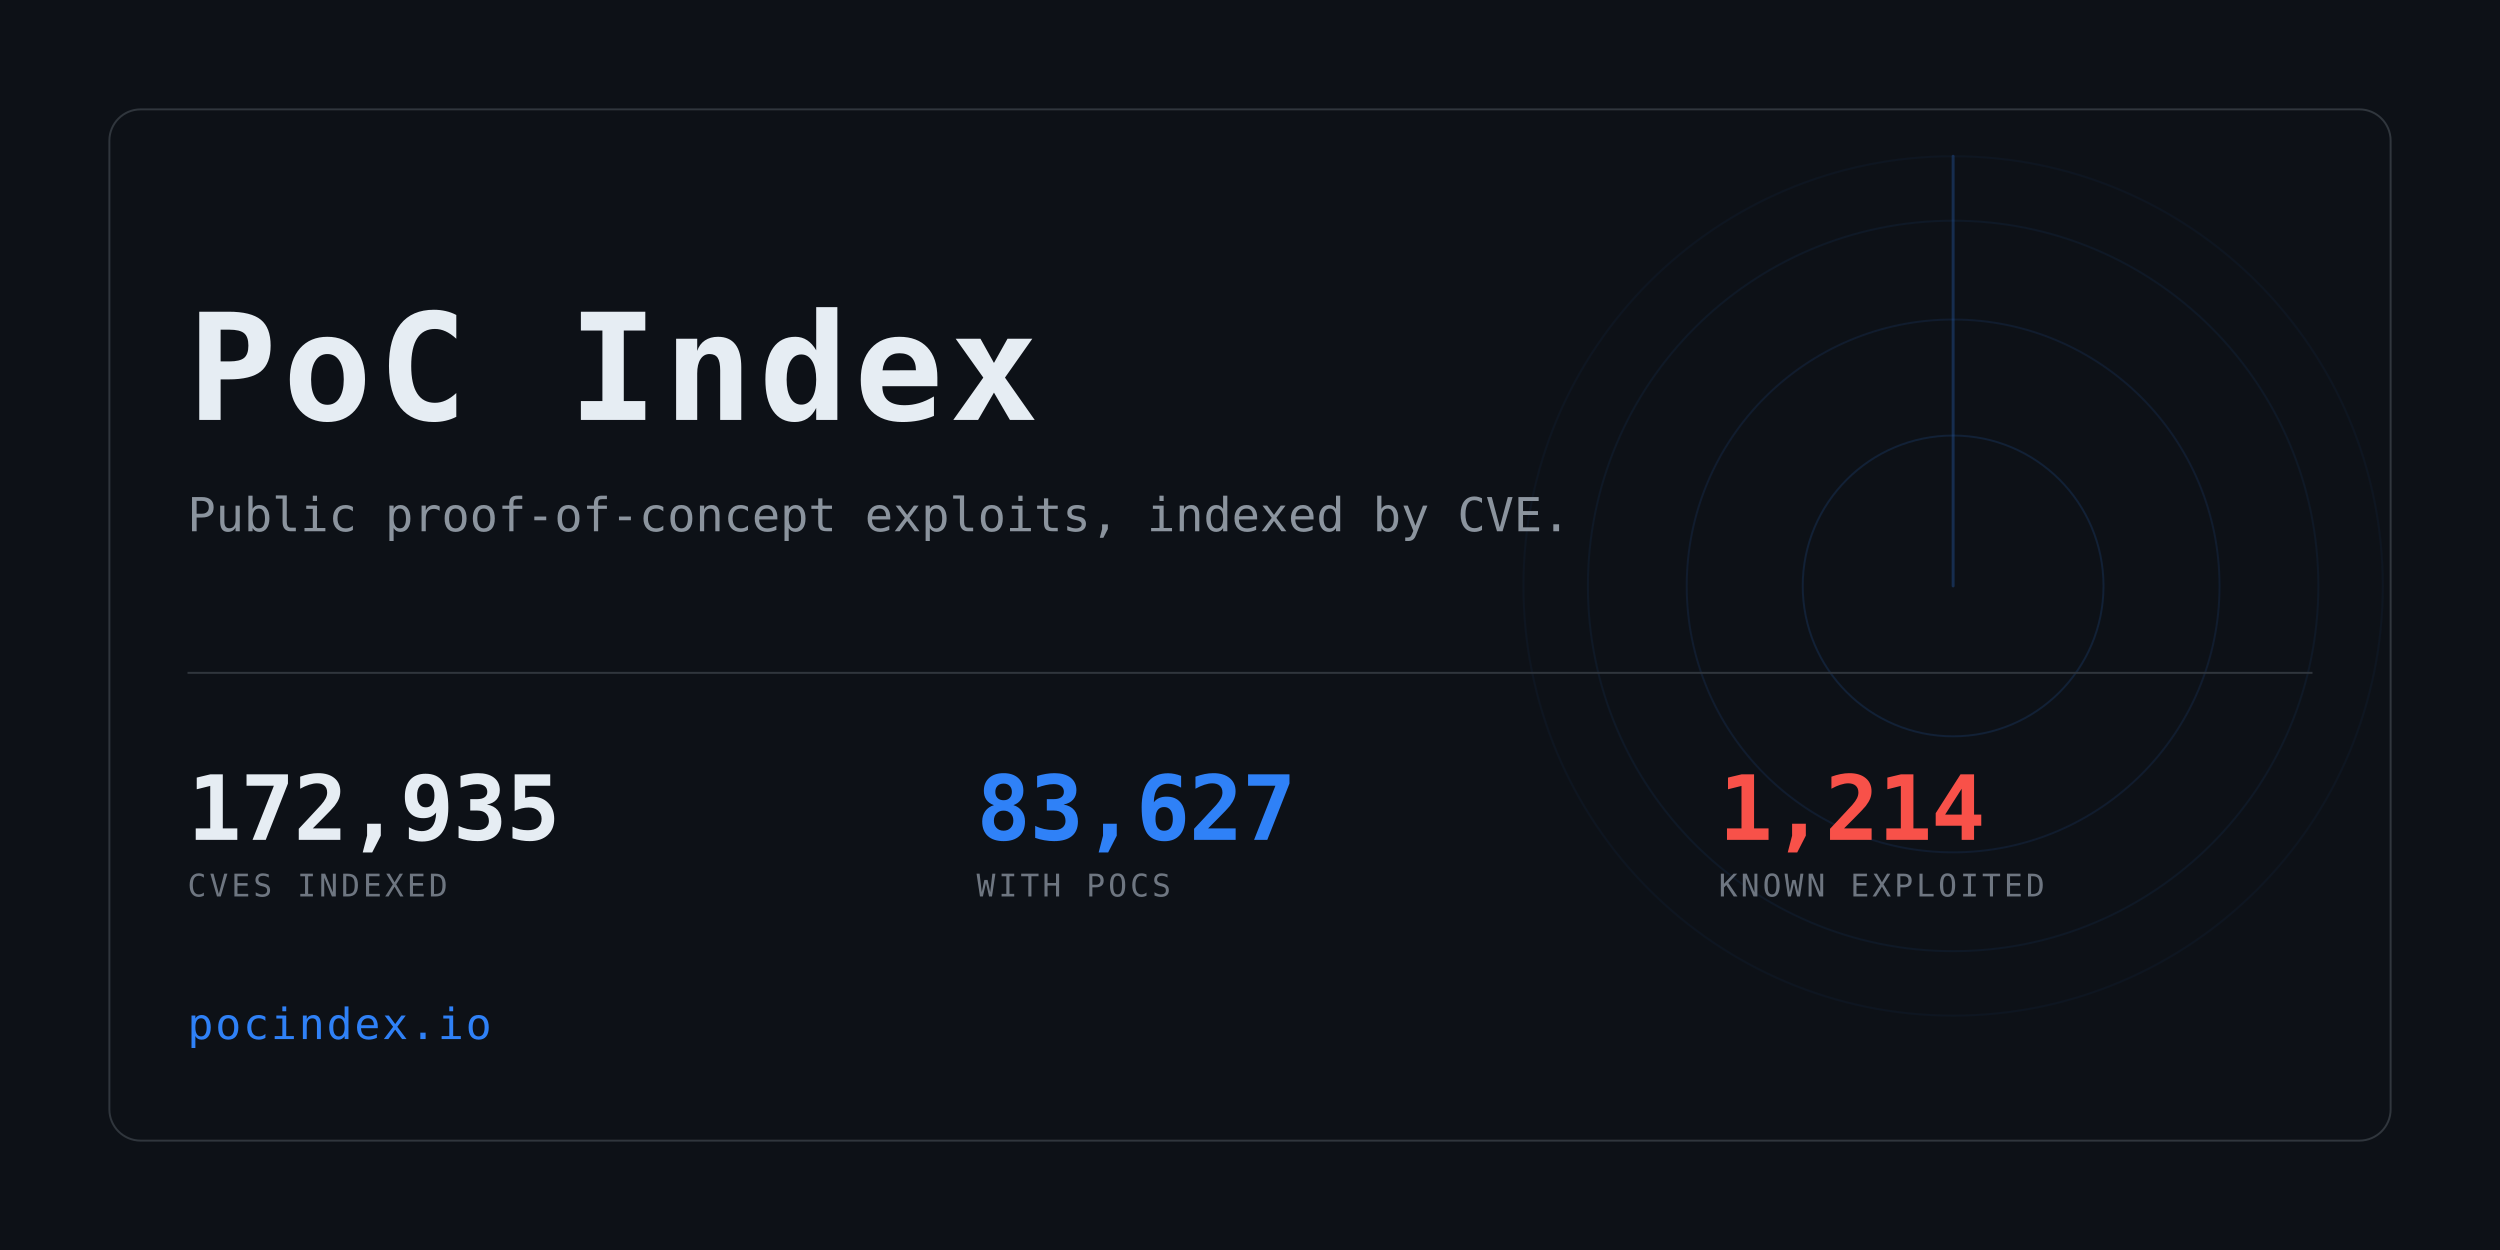
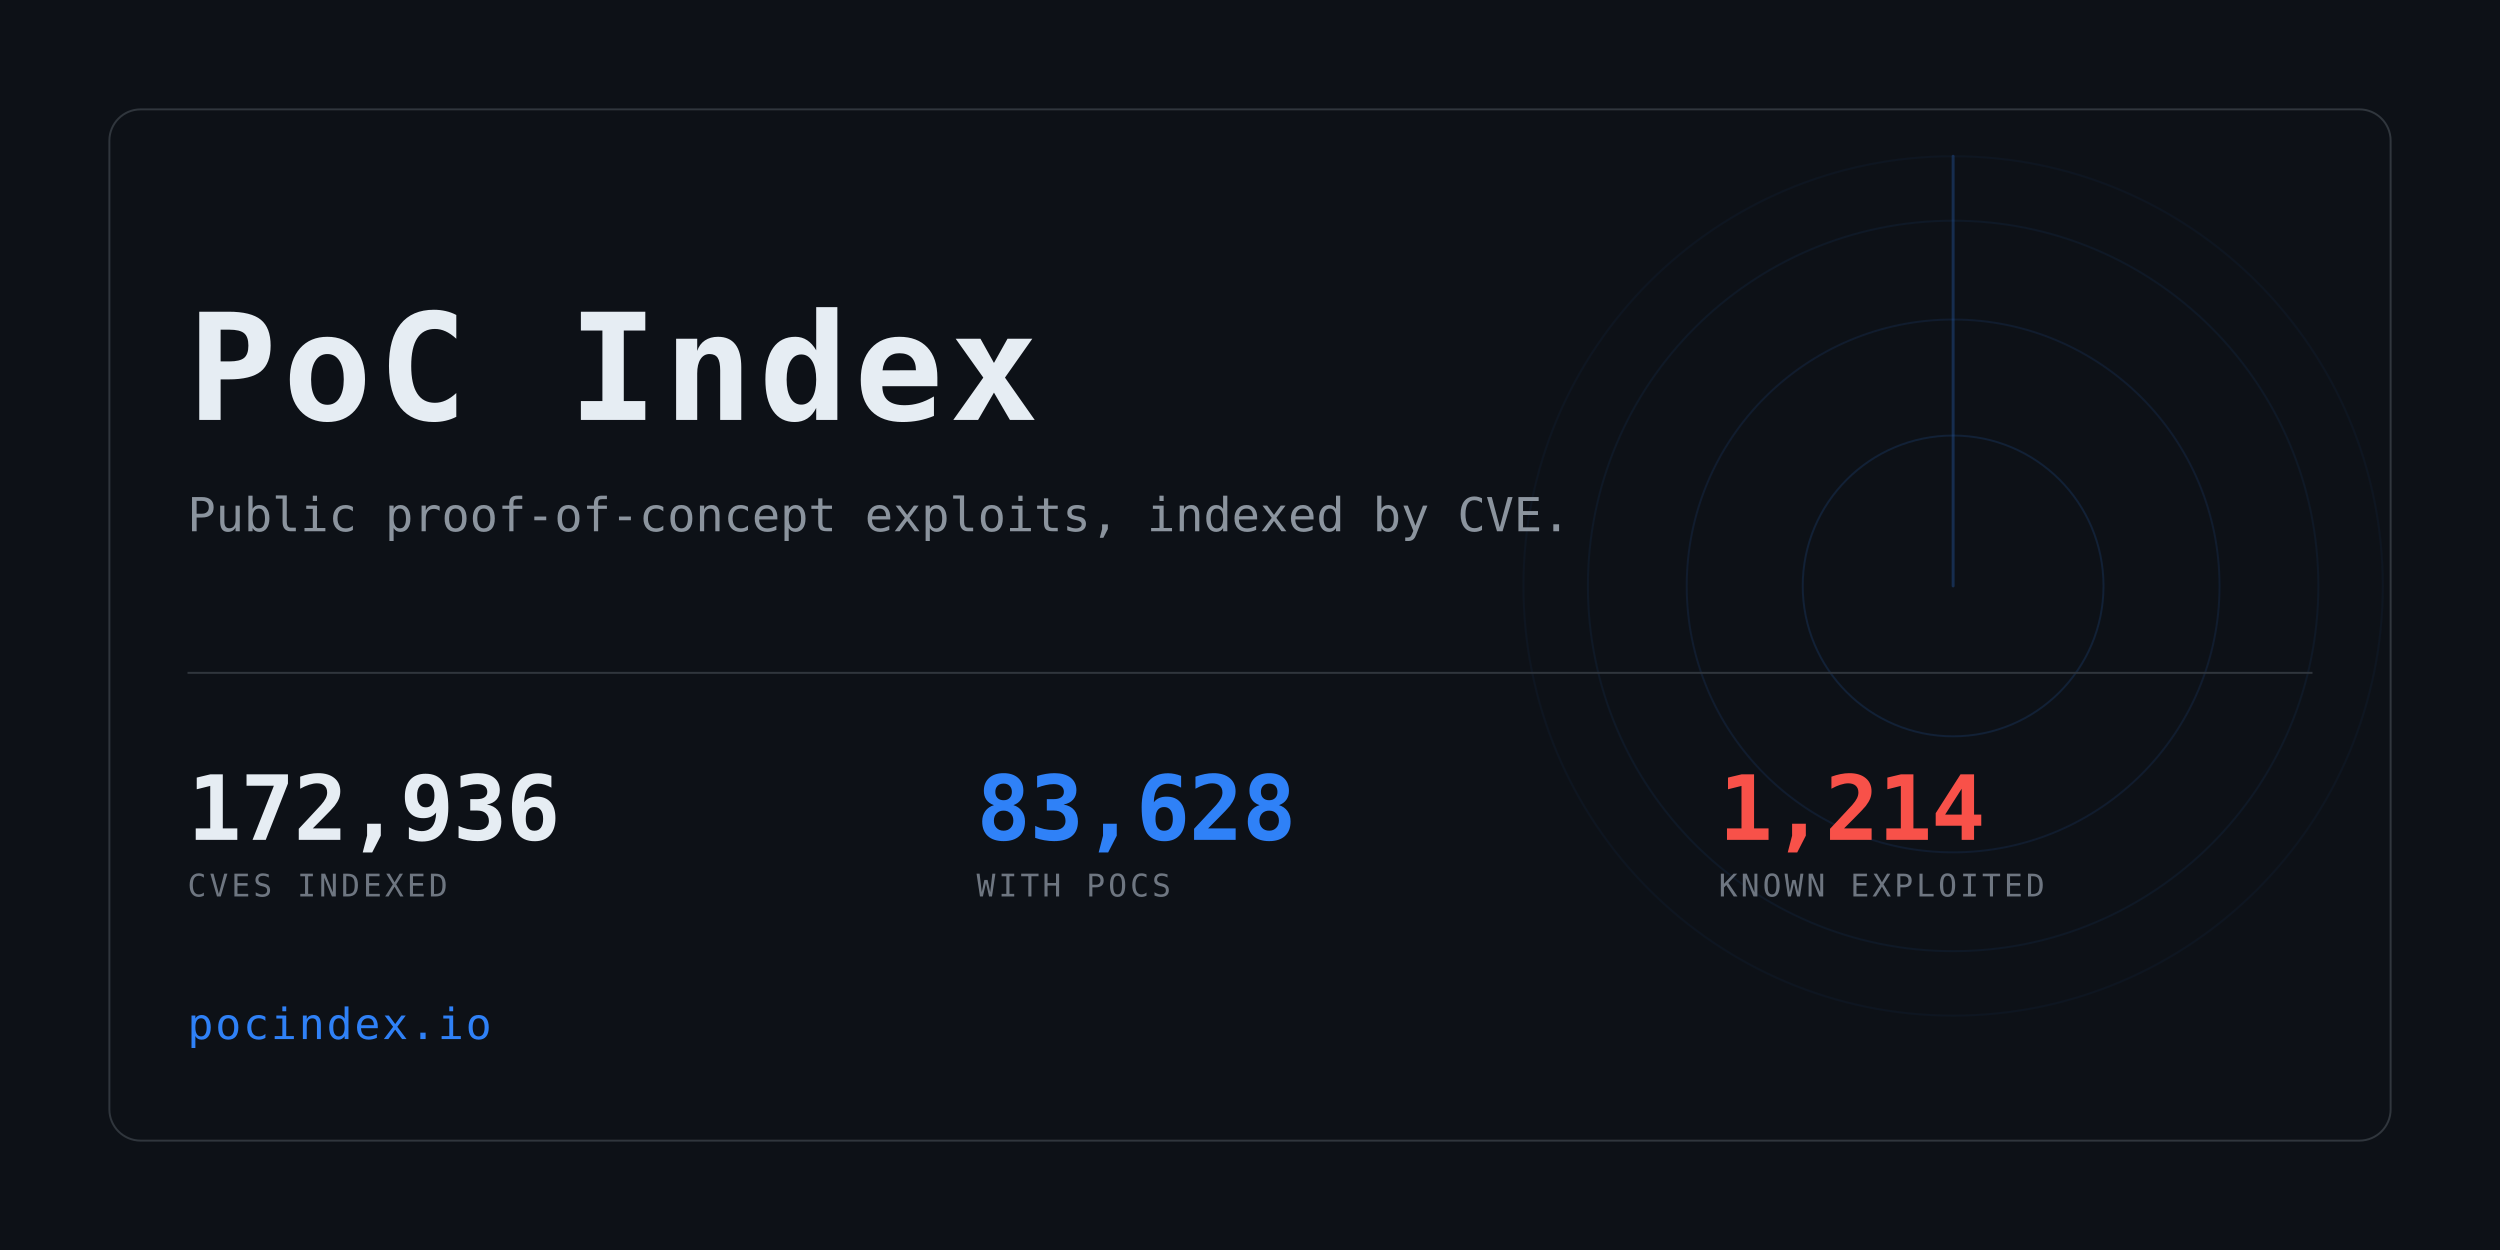
<svg xmlns="http://www.w3.org/2000/svg" width="1280" height="640" viewBox="0 0 1280 640" role="img" aria-label="PoC Index">
  <clipPath id="card">
    <rect x="56" y="56" width="1168" height="528" rx="16" />
  </clipPath>
  <rect width="1280" height="640" fill="#0d1117" />
  <g clip-path="url(#card)" opacity="0.6">
    <g>
      <circle cx="1000" cy="300" r="77.0" fill="none" stroke="#2f81f7" stroke-width="1" opacity="0.234" />
      <circle cx="1000" cy="300" r="136.4" fill="none" stroke="#2f81f7" stroke-width="1" opacity="0.169" />
      <circle cx="1000" cy="300" r="187.0" fill="none" stroke="#2f81f7" stroke-width="1" opacity="0.117" />
      <circle cx="1000" cy="300" r="220.0" fill="none" stroke="#2f81f7" stroke-width="1" opacity="0.078" />
      <line x1="1000" y1="300" x2="1000" y2="80.0" stroke="#2f81f7" stroke-width="1.5" stroke-linecap="round" opacity="0.416">
        <animateTransform attributeName="transform" type="rotate" from="0 1000 300" to="360 1000 300" dur="8s" repeatCount="indefinite" />
      </line>
    </g>
  </g>
  <rect x="56" y="56" width="1168" height="528" rx="16" fill="none" stroke="#30363d" />
  <text x="96" y="215" font-family="ui-monospace,SFMono-Regular,Menlo,Consolas,monospace" font-size="76" font-weight="700" fill="#e6edf3" letter-spacing="3">PoC Index</text>
  <text x="96" y="272" font-family="ui-monospace,SFMono-Regular,Menlo,Consolas,monospace" font-size="24" fill="#8b949e">
    Public proof-of-concept exploits, indexed by CVE.</text>
  <rect x="96" y="344" width="1088" height="1" fill="#30363d" />
-   <text x="96" y="430" font-family="ui-monospace,SFMono-Regular,Menlo,Consolas,monospace" font-size="46" font-weight="700" fill="#e6edf3" letter-spacing="-0.5">172,935</text>
+   <text x="96" y="430" font-family="ui-monospace,SFMono-Regular,Menlo,Consolas,monospace" font-size="46" font-weight="700" fill="#e6edf3" letter-spacing="-0.5">172,936</text>
  <text x="96" y="459" font-family="ui-monospace,SFMono-Regular,Menlo,Consolas,monospace" font-size="16" fill="#6e7681" letter-spacing="1.6">CVES INDEXED</text>
-   <text x="500" y="430" font-family="ui-monospace,SFMono-Regular,Menlo,Consolas,monospace" font-size="46" font-weight="700" fill="#2f81f7" letter-spacing="-0.5">83,627</text>
+   <text x="500" y="430" font-family="ui-monospace,SFMono-Regular,Menlo,Consolas,monospace" font-size="46" font-weight="700" fill="#2f81f7" letter-spacing="-0.5">83,628</text>
  <text x="500" y="459" font-family="ui-monospace,SFMono-Regular,Menlo,Consolas,monospace" font-size="16" fill="#6e7681" letter-spacing="1.6">WITH POCS</text>
  <text x="880" y="430" font-family="ui-monospace,SFMono-Regular,Menlo,Consolas,monospace" font-size="46" font-weight="700" fill="#f85149" letter-spacing="-0.5">1,214</text>
  <text x="880" y="459" font-family="ui-monospace,SFMono-Regular,Menlo,Consolas,monospace" font-size="16" fill="#6e7681" letter-spacing="1.6">KNOWN EXPLOITED</text>
  <text x="96" y="532" font-family="ui-monospace,SFMono-Regular,Menlo,Consolas,monospace" font-size="22" fill="#2f81f7" letter-spacing="1">pocindex.io</text>
</svg>
